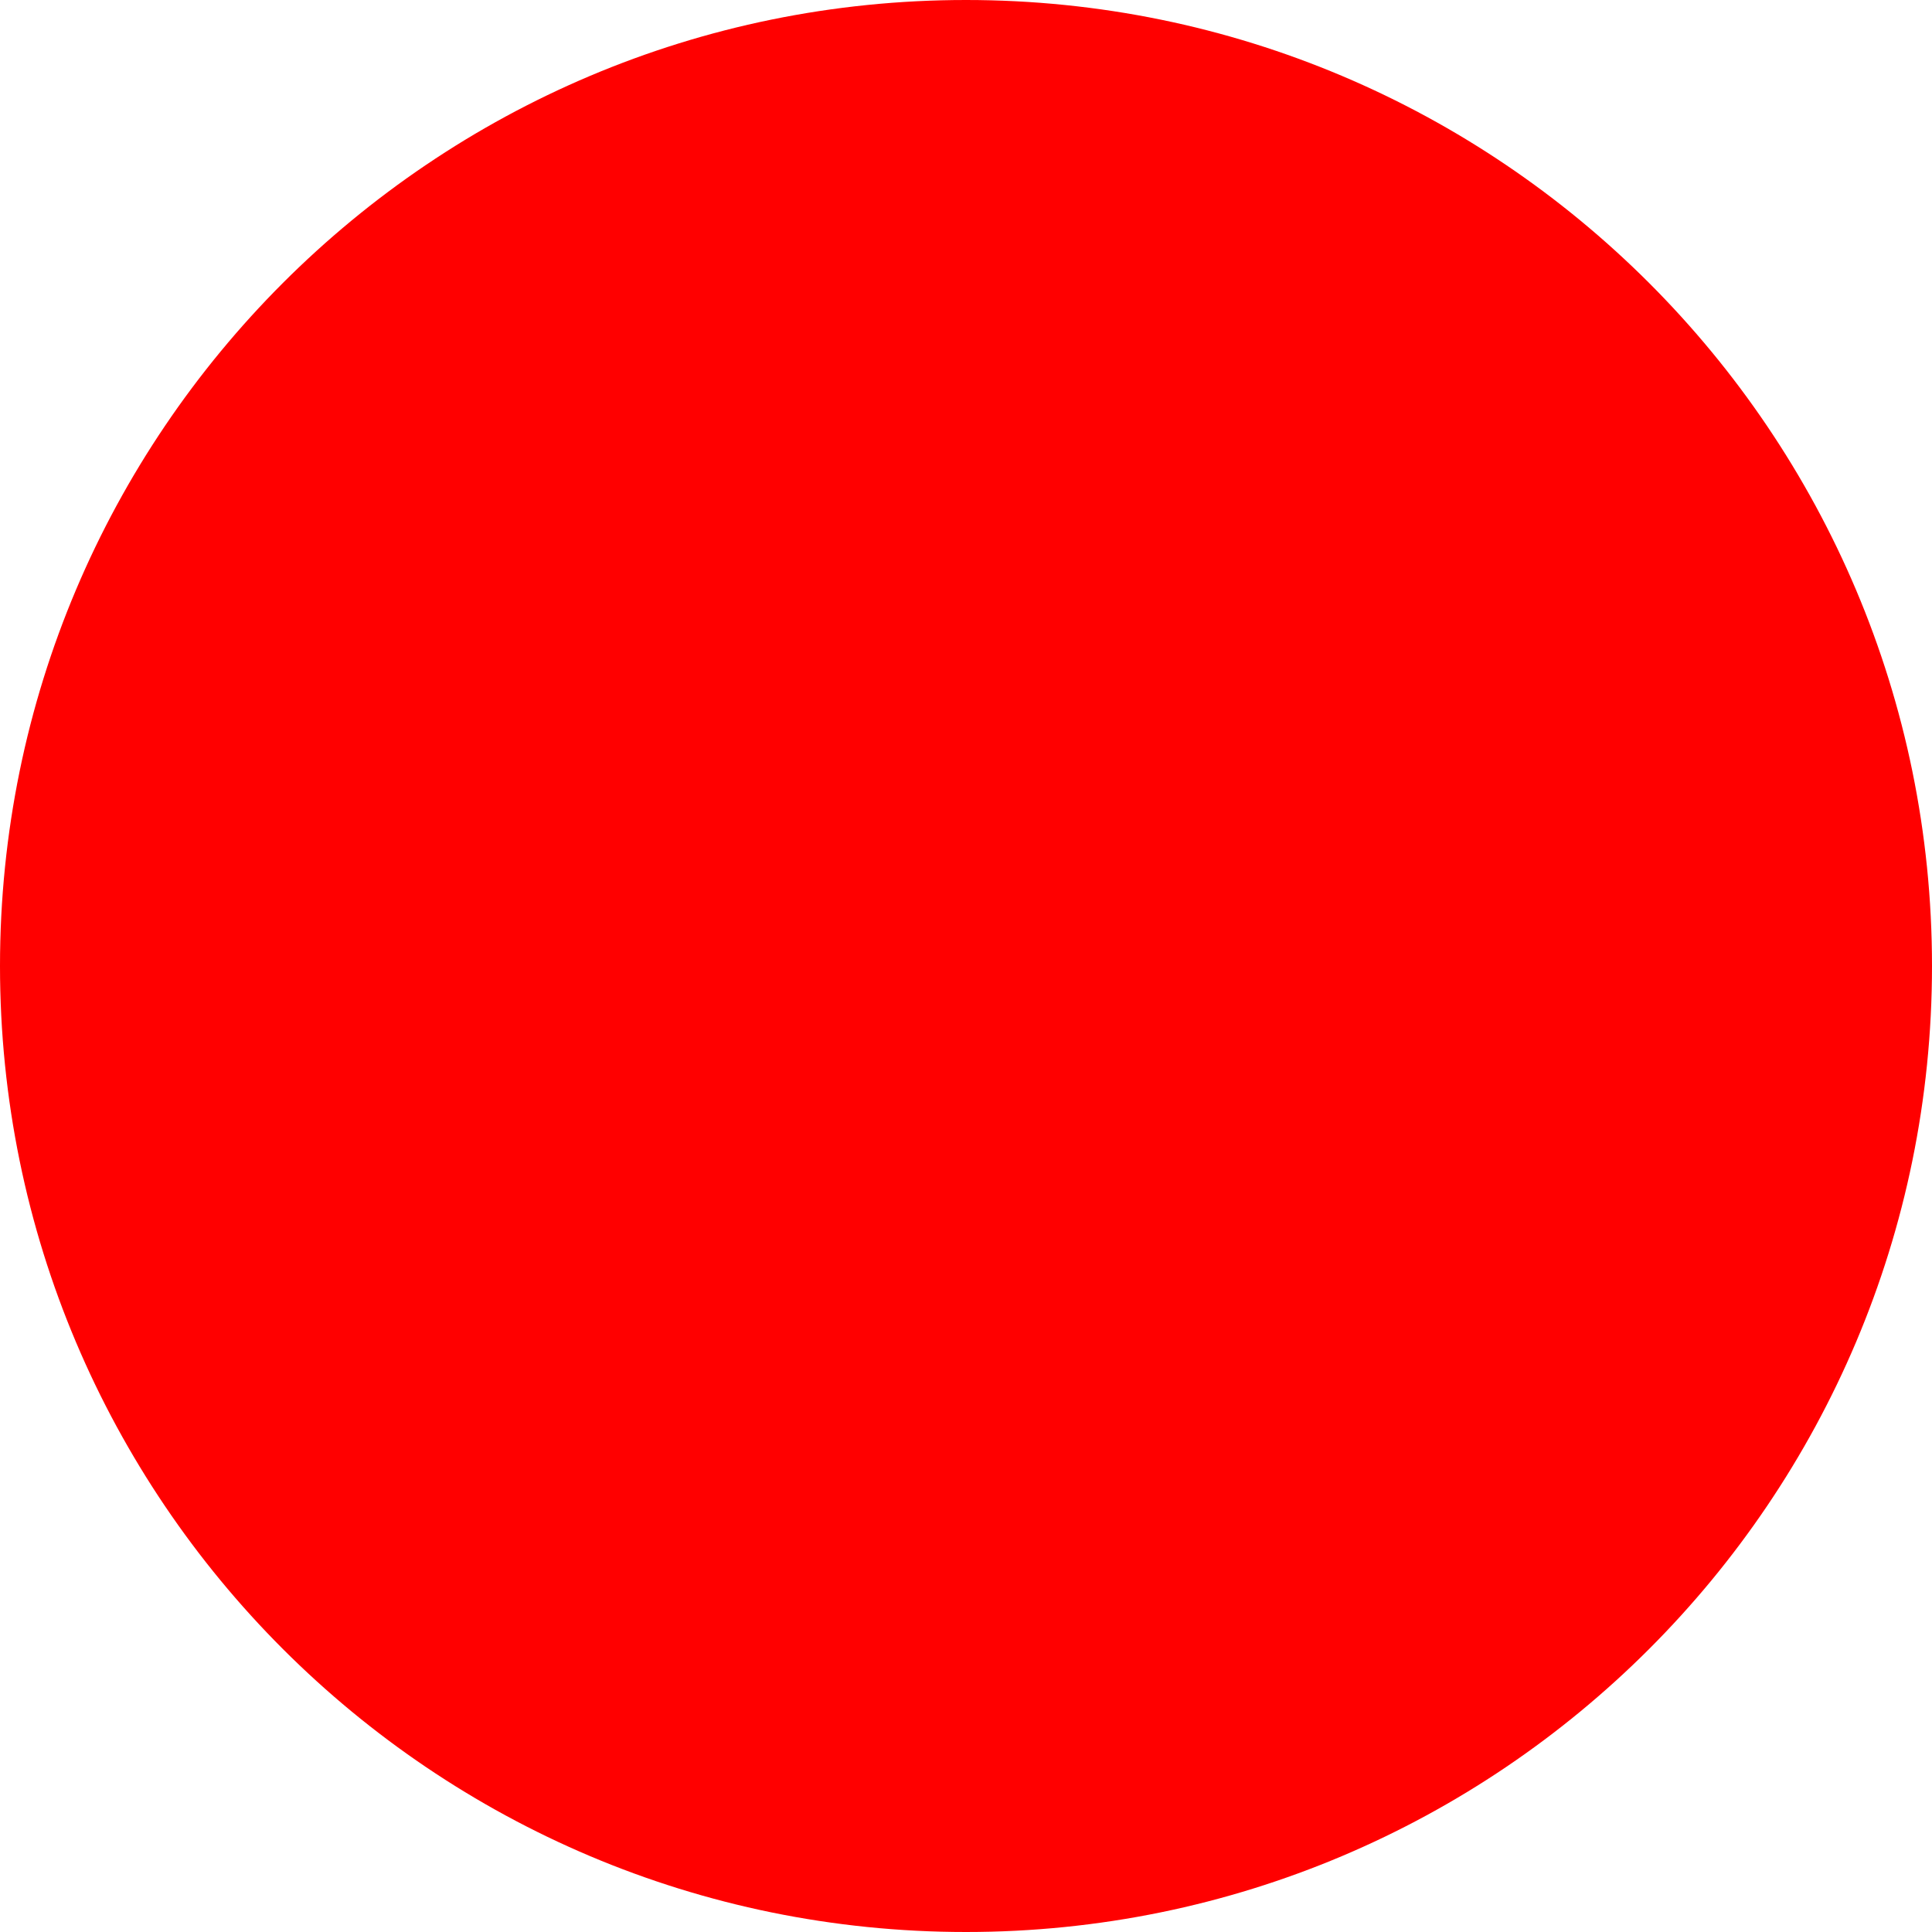
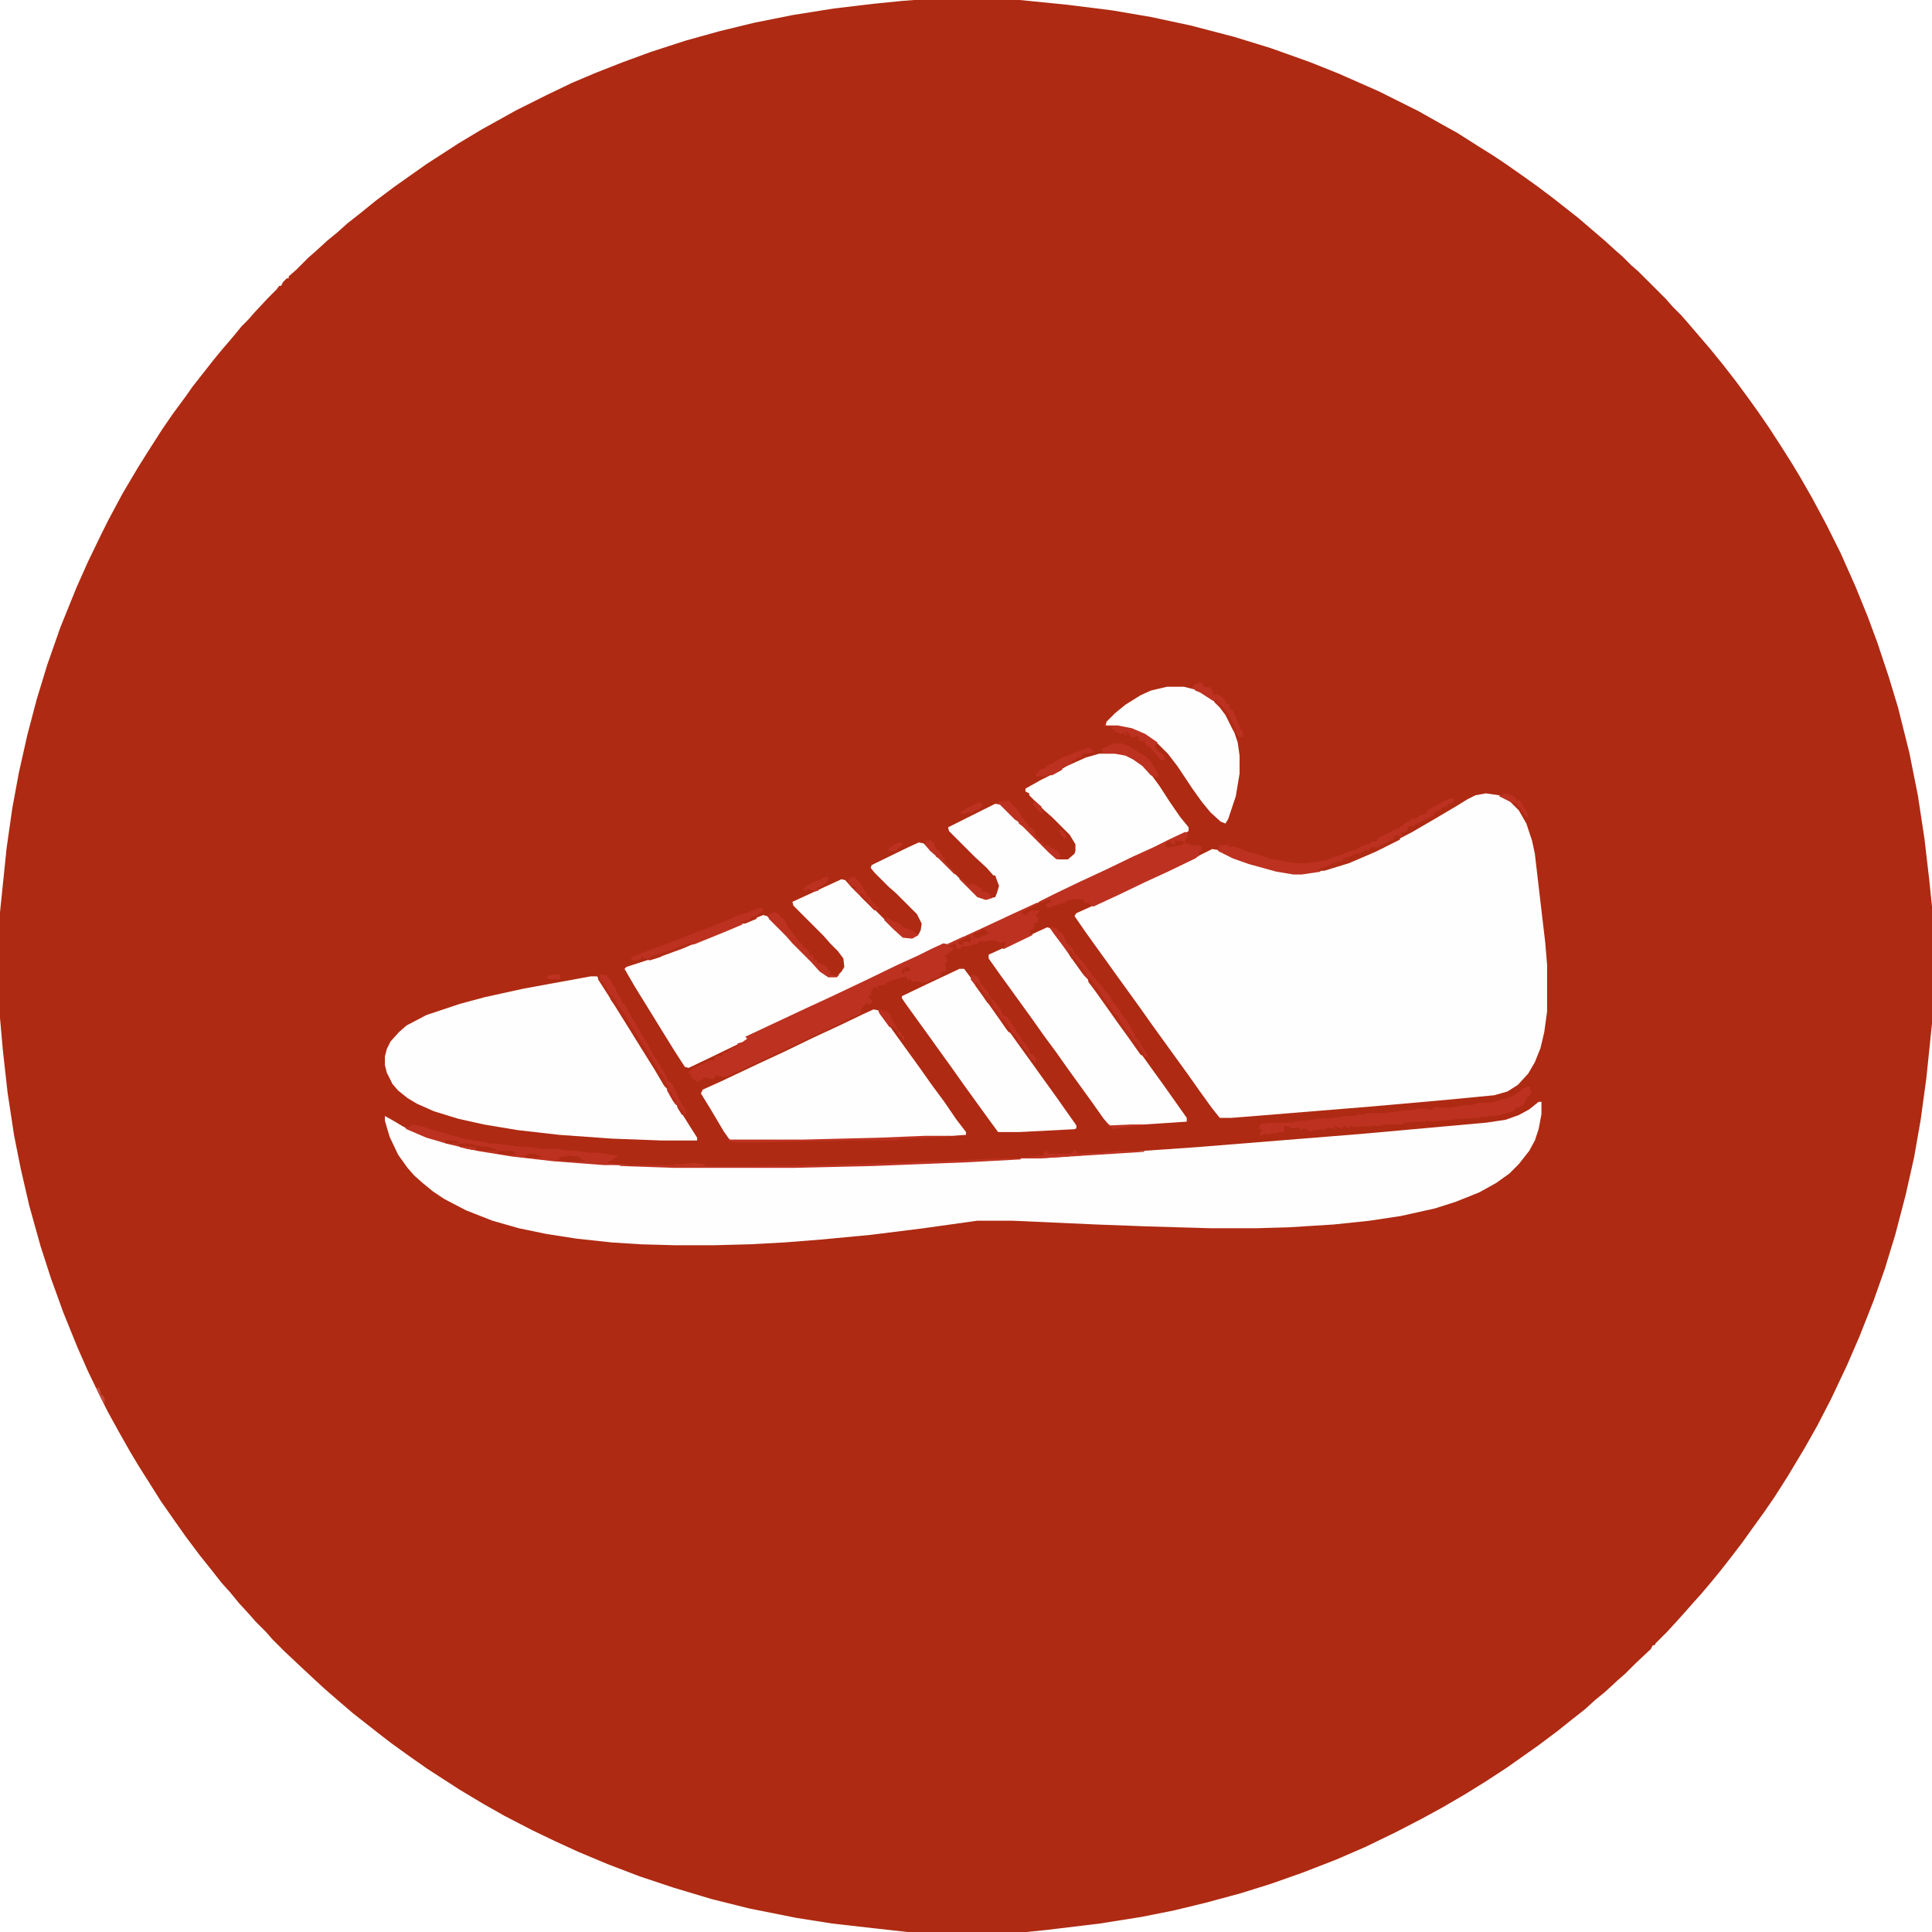
- <svg xmlns="http://www.w3.org/2000/svg" width="512" height="512">
-   <circle cx="256" cy="256" r="256" fill="red" />
+ <svg xmlns="http://www.w3.org/2000/svg" version="1.1" viewBox="0 0 2048 2048" width="512" height="512">
+   <path transform="translate(969)" d="m0 0h112l50 5 48 6 41 7 42 9 46 12 39 12 42 15 30 12 43 19 42 21 23 13 18 10 22 14 16 10 12 8 20 14 14 10 16 12 28 22 28 24 11 10 8 7 9 9 8 7 29 29 7 8 9 9 7 8 24 28 13 16 14 18 14 19 10 14 11 16 13 20 12 19 9 15 12 21 15 28 15 30 16 36 13 32 10 27 12 36 10 33 12 48 9 45 7 46 5 43 3 29v124l-6 58-6 44-7 40-9 40-11 42-11 36-12 34-15 38-13 30-17 36-15 29-13 23-18 30-14 22-11 16-13 18-10 14-13 17-11 14-9 11-11 13-9 10-7 8-9 10-11 12-12 12-1 2h-2l-2 4-16 15-11 11-8 7-13 12-11 9-11 10-14 11-15 12-20 15-34 24-23 15-21 13-24 14-22 12-27 14-33 16-30 13-36 14-34 12-32 10-37 10-33 8-35 7-44 7-58 7-20 2h-126l-36-4-44-5-38-6-50-10-40-10-40-12-36-12-34-13-31-13-24-11-25-12-29-15-23-13-25-15-34-22-20-14-18-13-13-10-28-22-14-12-15-13-12-11-15-14-17-16-12-12-7-8-11-11-7-8-11-12-9-11-9-10-11-14-12-15-15-20-12-17-14-20-24-38-9-15-13-23-11-20-8-16-13-27-11-25-15-37-13-36-11-34-12-43-9-39-7-35-7-46-5-45-3-34v-112l7-68 6-42 7-38 9-40 10-38 11-36 14-40 17-42 12-27 14-29 8-16 15-28 16-27 10-16 16-25 11-16 14-19 7-10 22-28 9-11 12-14 9-11 7-7 7-8 14-15 9-9 3-4h2l2-4 4-4h2v-2l8-7 13-13 8-7 12-11 11-9 10-9 14-11 16-13 20-15 34-24 34-22 25-15 36-20 32-16 27-13 26-11 28-11 30-11 37-12 36-10 37-9 40-8 44-7 42-5 30-3z" fill="#AE2A12" />
+   <path transform="translate(1575,841)" d="m0 0 14 2 11 6 10 10 8 14 6 18 3 14 7 60 4 34 2 24v49l-3 22-4 17-6 15-7 12-11 12-11 7-14 4-52 5-79 7-135 11-13 1h-12l-8-10-13-18-12-17-39-54-12-17-26-36-10-14-13-18-10-14-11-16 2-3 20-9 38-18 24-11 15-7 33-16 14-7 6 1 16 8 24 8 22 6 18 3h9l20-3 24-7 20-8 24-11 29-15 24-14 22-13 13-8 8-4z" fill="#FEFEFE" />
+   <path transform="translate(1631,1168)" d="m0 0h3v13l-3 16-4 12-6 11-11 14-10 10-14 10-18 10-25 10-22 7-36 8-33 5-38 4-48 3-35 1h-47l-69-2-53-2-89-4h-37l-57 8-56 7-53 5-38 3-37 2-38 1h-42l-36-1-31-2-37-4-32-5-29-6-28-8-28-11-23-12-12-8-11-9-9-8-7-8-10-14-9-19-5-17v-5l9 5 10 6 15 7 16 6 30 8 29 6 41 6 40 4 59 4 58 2h125l86-2 101-4 141-8 101-7 174-14 133-12 20-3 14-5 11-6z" fill="#FEFEFE" />
+   <path transform="translate(1172,798)" d="m0 0h10l11 2 13 7 12 11 11 15 11 17 11 16 9 11v4l-16 8-20 9-16 8-20 9-16 8-24 11-16 8-24 11-16 8-29 14-33 15-34 16-20 9-16 8-30 14-22 11-28 13-36 17-16 7-16 8-28 13-33 16-21 10-4-1-11-17-13-21-16-26-13-21-11-19 2-2 40-13 37-14 27-11 36-15 5-2 4 1 27 27 7 8 17 17 6 7 8 5h9l5-5 3-5-1-9-6-8-8-8-7-8-32-32-1-4 52-24 4 1 7 8 12 11 39 39 7 3h6l7-4 2-4 1-7-5-10-22-22-8-7-15-15-4-5 1-3 39-19 11-5 5 1 10 10 3 2v2l4 2 40 40 9 3 10-2 2-5 2-7-3-8-1-3h-2l-7-8-13-12-27-27-1-4 50-25h5l18 18 8 7 32 32 4 2h10l7-6 1-3v-7l-6-10-19-19-8-7-16-16v-2l-4-2v-3l16-9 14-7 14-8 20-9 14-4z" fill="#FEFEFE" />
+   <path transform="translate(626,1035)" d="m0 0h7l11 17 16 26 15 24 26 42 16 27 15 24 7 11v3h-37l-53-2-56-4-44-5-36-6-27-6-26-8-18-8-10-6-10-8-6-7-6-12-2-8v-9l2-8 4-8 9-10 8-7 21-11 36-12 26-7 41-9z" fill="#FEFEFE" />
+   <path transform="translate(926,1070)" d="m0 0 5 1 8 11 10 14 26 36 12 17 14 19 13 19 10 13v3l-14 1-78 3-81 2h-77l-7-10-13-22-8-13-3-5 2-4 20-9 38-18 28-13 31-15 28-13 25-12z" fill="#FEFEFE" />
+   <path transform="translate(1110,983)" d="m0 0 4 1 12 16 12 17 13 18 12 17 13 18 12 17 13 18 20 28 13 18 24 34v4l-75 5h-6l-7-8-12-17-26-36-12-17-14-19-12-17-26-36-8-11-12-17v-4l24-11 27-13z" fill="#FEFEFE" />
+   <path transform="translate(1017,1027)" d="m0 0h5l12 16 24 34 13 18 10 14 13 18 10 14 13 18 24 34v3l-2 1-58 3h-23l-11-15-26-36-12-17-13-18-10-14-26-36-4-6v-2l25-12 34-16z" fill="#FEFEFE" />
+   <path transform="translate(1237,728)" d="m0 0h18l12 3 12 6 9 7 9 9 9 16 6 18 2 14v19l-4 24-8 24-3 5-5-2-11-10-9-11-10-14-16-24-10-13-12-12-14-9-16-6-11-2-13-1 1-4 9-9 11-9 16-10 11-5z" fill="#FEFEFE" />
+   <path transform="translate(1e3 1e3)" d="m0 0 5 1v2l6 1-3 5-9 6 4-1 1 4v2h-2l1 9-4 1-2 1 1 3-17 8-7-1-2-1-4 1-2-1v-2l-4 1-1-4-5 1-12 4-5 2v2l-8 1-1 2-4-1v2l-2 1-1 6h-2v3l2 1 2 3-3 3-4-1-3 3-3 5 1 2-33 16-28 13-29 14-28 13-26 12-11-2v3l-4 1-6-2-8 5-4-2-3-3-1-4h-2v-2l5-4 7-3 8-4 1-1h6l1-4 5-1 2 1 1-4 5-1 6-5 2 1v-2h3v-3l4-1 2 1v-2l4-3-2-2 64-30 26-12 38-18 33-16 22-10 14-7z" fill="#BD3120" />
+   <path transform="translate(1256,882)" d="m0 0 3 1v4l-2 2-1 5h5v2h11l3 2h-2l1 3-3 2v4l-4 3-29 14-24 11-27 13-28 13-4-2-1-2h-4l-1-3-9-1-10 2v2l-6 1-12 4-3-1v-3l5-2v-3l-6 2-3 2-4-1 16-8 27-13 28-13 29-14 22-10 16-8z" fill="#BD3120" />
+   <path transform="translate(1618,1152)" d="m0 0h4v4l2 1-3 5h-2l-2 5-2 4-5 3h-2l-4 4-10 3-2-1v2l-11 1-2-1-1 2h-8l-2 1-22 1-7 1-21 2-6-1-1 1h-5-3l-11 1h-4l-1 2h-20l-6 2-5-1-2 1h-12l-7 1-4-2v3l-4-1v-2l-3 1-1 3-4-2-4-1v3l-8-2-1 2-14 1-1 2-5-2-3-2-5 2-1-3-5 1h-3l-1-1-6-2-1 3 1 3-2 1h-6l-1 2-6-1v2l-7-1-4 2v-4l2-2-4-2 2-4 3-1h4l5-1h18l1-2v2h2l1 1 1-2 11-1 9-1 12-2 4 1 21-3h7l6-2 4 1 3-2h20l13-2 8-1h4l6-1 2 1 1-2h9l2 1h6v-2h19l12-2 12-1 5-2h15l8-3 11-3 5-3 6-4 1-2 4-1z" fill="#BD3120" />
+   <path transform="translate(436,1192)" d="m0 0 12 2 12 4 14 4 6 2 5 1 6 2 24 4 2 1 16 1 14 2 16 1 13 2h18l2 1 14 1 9 1 6 1h9l21 3-5 4-3 2h-3l1 2 12 1v1h-17l-53-4-44-5-37-6-30-7-24-7-21-9-2-2 7-1z" fill="#BD3120" />
+   <path transform="translate(1538,846)" d="m0 0 3 1-1 4h-2v2l-2-1-1-1v3l-4 2h-3v2l-7 3-2 4-9 4-7 4h-3v2l-7 1-1 4-2 2-6 1 2 1v2l-3 1h-2l-4 4-5 1-3 3-7 3-3 1h-6v3l-6 1h-2l-2 2-10 2-3 3-6 1-3 3-4 1-3 1h-2l-4 3-7 2-3 1 2 2-20 3h-9l-18-3-29-8-17-6-16-8 2-6 9-1 1 3 5-1 15 6 8 2 9 3 5 2 12 2 9 2 8 1h12l19-3 8-3 9-3 13-5h4v-2l10-4 4-1v-2h6l2-4 9-4 9-5 5-1v-2h3v-2l6-3 3-3 7-1v-2l9-3 1-3 22-12z" fill="#BD3120" />
+   <path transform="translate(1099,957)" d="m0 0 2 1-16 8h-2l1 3 3 1 6-5h9v2h-2v2h-2l1 3h2l-1 6-4 1v5l-2 2h-5l3 1v3l3 1-31 15-2-1 3-1 1-6-5 2-6-3h-8l-2 1h-8v2l-11 3h-7v2l-5 1-1-6-5 2-4-1 39-18 30-14z" fill="#BD3120" />
+   <path transform="translate(806,962)" d="m0 0 4 3h-2v2l-3 1-3 3-6 2-1 2-9 3 1 2-19 8-32 13-9 1-8 3-9 3-7 3-12 3-3 2h-6v-2h-2v3l-7 1h-3l-1-3 12-5 16-6 19-7 15-6 39-15 13-6 10-3 10-4z" fill="#BD3120" />
+   <path transform="translate(636,1033)" d="m0 0 8 1v2l2 1 3 6 3 4 2 5 4 6 2 6h2l3 6 5 9 4 6 7 13 5 8 6 11 7 11 2 5 3 3 3 7 1 3 4 2 5 10 2 5 5 10 2 2 2 7-3-1-1-5h-2l-3-5h-3l-9-15 1-4-3-3-3-7-1-4h-2l-3-6-3-4-4-8-7-10-6-10-4-6-4-7-7-11-6-9-3-5-3-4v-3h-2l-8-13v-2h-2l-2-6z" fill="#BD3120" />
+   <path transform="translate(1110,982)" d="m0 0 10 2 3 4 3 1 5 10v2l3 1v2h2l3 6v2h2l4 5 3 3 8 11 7 9 5 5 4 6 4 4 3 6 7 9 6 9 4 5 4 8 3 5v3h2l4 6 3 6 4 5 1 5-1-2h-3l-3-6-6-8v-2h-2l-6-9-1-3h-2l-2-6h-2v-3h-2l-3-4v-3l-3-1-6-9v-2h-2l-7-11-2-2v-3l-3-1-6-9-1 1-5-5-12-17-10-14-9-12-5-7z" fill="#BD3120" />
+   <path transform="translate(1054,1228)" d="m0 0h28v1l-55 3-101 4-86 2h-125l-58-2v-1h58v-1h5 2l9-1 2 1 1-2 4 1 7 1h2v2h50l79-1 64-2 26-1 14-1h18l39-2z" fill="#BE3221" />
+   <path transform="translate(822,967)" d="m0 0 5 3v2l4 2 5 10 3 3 7 10 5 5v2l3 1 4 4v3l4 1v3l4 2v2l5 2 6 3 1 4h2v4l6 1 4-1-3 3h-9l-9-6-9-10-20-20-7-8-18-18v-5z" fill="#BD3120" />
+   <path transform="translate(1180,788)" d="m0 0h9l10 4 9 6 7 4 6 7 4 7 3 5v2l-3 1-2-2h-3l-9-10-10-7-8-4-11-2h-16l3-1-1-4z" fill="#BD3120" />
+   <path transform="translate(1030,1032)" d="m0 0 7 4 2 5v3h2l7 9 2 4 1 3h2l8 11 2 5 4 2 8 11 8 13v2h2v2h2l4 7v3l4 2 3 4v5l-2-1v-2l-3-1-3-5-1-4h-2v-2h-2l-1-5-3-1-3-5-1-3h-2l-2-3-4-1-24-34-13-18-3-4 1-2h1z" fill="#B52D18" />
+   <path transform="translate(1270,723)" d="m0 0h3l3 4 1 1 4 1 1-2 4 6v3h5l8 6v3l4 2 1 5 3 1 3 7 4 10v3l2 1 2 4-1 4-4-1-3-5-4-10-5-10-8-9-4-3v-2l-3 1-14-9-5-2-1-2-3-2 4-3h3z" fill="#BD3120" />
+   <path transform="translate(1064,849)" d="m0 0h6l10 11 3 5v2h2l2 4 3 3v2l4 2 3 3v4l2 1-1 2 4 1v3l4 1v3h6l2 3 4 1v2l3-1 3 6-1 3-3 1-8-7-28-28-4-3v-2l-4-2-16-16-5-1 4-2z" fill="#BD3120" />
+   <path transform="translate(1152,793)" d="m0 0h5v2l2 1v2l-9 1h-2l-2 4h-5v2l-5 2v2l-10 4v3l-11 6-2-1-4 2h-4-7v-3h2l1-3 7-3 3-3 5-2 10-6 8-3 13-5h2z" fill="#BD3120" />
+   <path transform="translate(1171,766)" d="m0 0 1 3h13l15 3 14 6 13 9-3 4 3 5 6 4 2 4-1 2h-3l-7-8-5-6-4-2-2-4h2l-2-2-1 2-5-1v-5l-7 2-2-2v-3l-3 1v-2h-2l1 3h-2v-2l-4 1-4-2h-2v-2l-4-1v-3h-8z" fill="#BD3120" />
+   <path transform="translate(1484,886)" d="m0 0m-2-1 2 2v3l-26 13-28 12-26 8h-7l3-3 4-1 7-3 3-2h3l4-1h2l1-3 7-2 5-3 7-1 4-3h4l2-3h7l5-3 5-2 4-2 1-2v2l3-2-2-2z" fill="#B02B14" />
+   <path transform="translate(634,1036)" d="m0 0h2l1 4h2l7 12 1 3h2l6 11 5 6 4 7 7 11 7 12 7 10 6 10 5 9 3 5v2h2l4 7 2 5 2 2-1 3-4-4-10-17-15-24-13-21-15-24-13-21-4-6z" fill="#B12B15" />
+   <path transform="translate(981,1204)" d="m0 0h26v1l-43 2-13 1v1h-47l-102 2h-25l-5-2 1-2 1 1h77l81-2z" fill="#BE3221" />
+   <path transform="translate(940,972)" d="m0 0 6 4 5 2 4 2 2 3 10 3 3 3 4 2-7 4-10-1-10-9-10-10 3-1z" fill="#BD3120" />
+   <path transform="translate(1047,1056)" d="m0 0 4 2v2h2l8 11 2 5 4 2 8 11 8 13v2h2v2h2l4 7v3l4 2 3 4v5l-2-1v-2l-3-1-3-5-1-4h-2v-2h-2l-1-5-3-1-3-5-1-3h-2l-8-12-3-4v-2l-3-1-2-5-2-4h-2l-6-10v-2h-2z" fill="#BD3120" />
+   <path transform="translate(901,930)" d="m0 0h5l5 5 5 8v2h2l1 5 3 1 2 5h2v2h2v2h2v2h2v2l-5 1-22-22h2v-3l-4-1-4-4v-3h2z" fill="#BD3120" />
+   <path transform="translate(1153,1036)" d="m0 0h2l7 11 2 1 4 7 5 7v2h2l7 11 2 1 3 5v2h2v3h2l2 6h2l7 10v2h2l4 6 4 5 1 5-4-2-12-17-13-18-12-17-10-14-8-11z" fill="#B32C16" />
+   <path transform="translate(1108,1219)" d="m0 0 3 4h25l2-4 4 2v2l23-1 20-2h28v1l-96 6-17 1h-17v-1l21-2 4-1-2-2h2z" fill="#BE3221" />
+   <path transform="translate(1017,931)" d="m0 0 4 2 7 6 1-3 7 3 5 4v2l6 1 3 3v2l2 1-7 2-9-3-19-19z" fill="#BD3120" />
+   <path transform="translate(985,890)" d="m0 0h2v2l3 1 2 7 3 1 4 6v2h3v2h-2l7 8 6 6-1 2-18-18-8-7-5-6v-5l4 1z" fill="#BC3120" />
+   <path transform="translate(875,930)" d="m0 0h4l-2 4-5 5-5 2-1 2 2 1-4 1-8-3-1 2-4-1 4-4 12-6h3v-2z" fill="#BD3120" />
+   <path transform="translate(1595,841)" d="m0 0 6 1 5 3 2 4 3-1 2 4 2 2-1 2h2l4 8v2h-2l-3-4v-2h-2l-2-4-3-2v-2l-7-2-12-6 4-2z" fill="#BD3120" />
+   <path transform="translate(491,1212)" d="m0 0 9 1 9 2 11 1 7 3v1h-14l-17-2-9-3-2-2z" fill="#AE2A12" />
+   <path transform="translate(933,1070)" d="m0 0 9 3 2 3 1 4 4 6 2 4-1 3-1-3h-2v-2l-4 1-11-15-1-3z" fill="#BB301E" />
+   <path transform="translate(730 1e3)" d="m0 0 4 1-9 4-30 11-8 2 4-5 14-4 9-3 5-2z" fill="#B22C16" />
+   <path transform="translate(1039,850)" d="m0 0 3 3-4 5-4 1-6 4v-2l-10 2 1-3 9-5 2 1v-2z" fill="#BD3120" />
+   <path transform="translate(603,1225)" d="m0 0 10 1 4 3 4 2h-21l-9-1 2-1v-2z" fill="#AE2A12" />
+   <path transform="translate(1108,1219)" d="m0 0 3 4h15l10 1-3 2-33 2h-17v-1l21-2 4-1-2-2h2z" fill="#BE3221" />
+   <path transform="translate(1030,1032)" d="m0 0 7 4 2 5v3h2l7 9-1 3h-2l-1-4-3-1v-3h-2l-2-6-4 1-4-5 1-2h1z" fill="#BE3221" />
+   <path transform="translate(1287,742)" d="m0 0h2l5 5 8 9 8 16-1 5-2-3-8-16-6-8-6-6z" fill="#B32C16" />
+   <path transform="translate(1034,1041)" d="m0 0 3 1 2 3v3h2l1 3 3 3v2h2v2h2l4 6-1 3-5-4-10-14-3-4z" fill="#B42D17" />
+   <path transform="translate(912,947)" d="m0 0 4 1 1 4h3l1 4h5v2h2v2h2v2h2v2l-5 1-15-15z" fill="#B92F1C" />
+   <path transform="translate(1133,1008)" d="m0 0h2l6 8 1 3 3 3 4 5v3h2l1 4-5-3-13-18z" fill="#B42D17" />
+   <path transform="translate(1042,985)" d="m0 0h2l1 2 4 2-6 3h-2l-3 2h-6l-1-4 8-3z" fill="#AF2A13" />
+   <path transform="translate(491,1212)" d="m0 0 9 1 5 5-4 1-13-3-3-3z" fill="#AE2A12" />
+   <path transform="translate(1245,891)" d="m0 0 9 1 1 3-13 3h-6v-5l4-1 2 2 4 1z" fill="#AE2A12" />
+   <path transform="translate(1027,992)" d="m0 0 3 3-2 5-2-2h-5v4l-6-1-1-3z" fill="#AE2A12" />
+   <path transform="translate(955,893)" d="m0 0 2 2-5 4-2 3h-8v-3l8-5z" fill="#BD3120" />
+   <path transform="translate(1174,1191)" d="m0 0 3 2 22-1h13v1l-22 2-10 2-1-2-4-1z" fill="#BE3221" />
+   <path transform="translate(1021,993)" d="m0 0 3 1-8 4v2l4 3-3 3-3-1-1-5-5 2-4-1z" fill="#BE3221" />
+   <path transform="translate(559,1223)" d="m0 0h10v2h4v2h-17v-2h3z" fill="#AE2A12" />
+   <path transform="translate(588,1033)" d="m0 0h5l1 5h-11l-4-2 3-2z" fill="#BE3221" />
+   <path transform="translate(1097,849)" d="m0 0 7 6v3l2 4-4-1-3-3v-2h-2l-2-4z" fill="#BC311F" />
+   <path transform="translate(530,1220)" d="m0 0h14l3 4h-9l-10-1-1-2z" fill="#AE2A12" />
+   <path transform="translate(1061,1079)" d="m0 0 3 1 8 12-1 3-4-4-6-9z" fill="#B32C17" />
+   <path transform="translate(802,970)" d="m0 0m-2 1h2v3l-12 5h-5l3-3 7-1 1-3z" fill="#B22C16" />
+   <path transform="translate(697,1011)" d="m0 0h5l-1 3-12 4-2-1 4-4z" fill="#B12B15" />
+   <path transform="translate(634,1036)" d="m0 0h2l1 4h2l7 12 1 5-4-5-9-14z" fill="#B42D18" />
+   <path transform="translate(472,1209)" d="m0 0h12l3 3h-15z" fill="#AF2A13" />
+   <path transform="translate(1153,1036)" d="m0 0h2l7 11 2 1-1 3-5-5-4-5z" fill="#B22C16" />
+   <path transform="translate(1044,1056)" d="m0 0h3v2h2l4 6-1 3-5-4-3-4z" fill="#B22C15" />
+   <path transform="translate(102,1471)" d="m0 0h3l2 6v2h2l2 4v5l-3-4z" fill="#C5493A" />
+   <path transform="translate(960,1025)" d="m0 0 4 1 1 3-6 1-1 3-2-3 1-4 1 2z" fill="#AE2A12" />
+   <path transform="translate(1138,1219)" d="m0 0 4 2v2l4 1v1h-10z" fill="#BD3120" />
+   <path transform="translate(718,1170)" d="m0 0 4 4v2h2l1 5-2 1-5-8z" fill="#B32C17" />
+   <path transform="translate(1133,1008)" d="m0 0h2l6 8-1 3v-2l-4-1-3-5z" fill="#B22C16" />
+   <path transform="translate(912,947)" d="m0 0 4 1 1 4h3l1 4-5-2-4-4z" fill="#B22C16" />
+   <path transform="translate(710,1157)" d="m0 0 3 2v4l3 1 1 5-3-1-4-7z" fill="#B32C17" />
+   <path transform="translate(1123,880)" d="m0 0 4 1v2h2v2l2 1-2 3-2-1 1-1-4-2 1-3h-2z" fill="#BE3221" />
+   <path transform="translate(488,1215)" d="m0 0 16 1 1 3-9-1-8-2z" fill="#BE3221" />
+   <path transform="translate(952,1092)" d="m0 0 1 2h2l1 4h2l1 3-2 2-1-4-3-1-2-5z" fill="#BE3221" />
+   <path transform="translate(647,1055)" d="m0 0h2l4 7v5l-4-5-2-3z" fill="#B22C16" />
+   <path transform="translate(924,958)" d="m0 0 1 2h5v2h2v2l-5 1-3-3z" fill="#B72E1B" />
+   <path transform="translate(1465,895)" d="m0 0 5 1-4 3-6 2 2-4z" fill="#B32C17" />
</svg>
